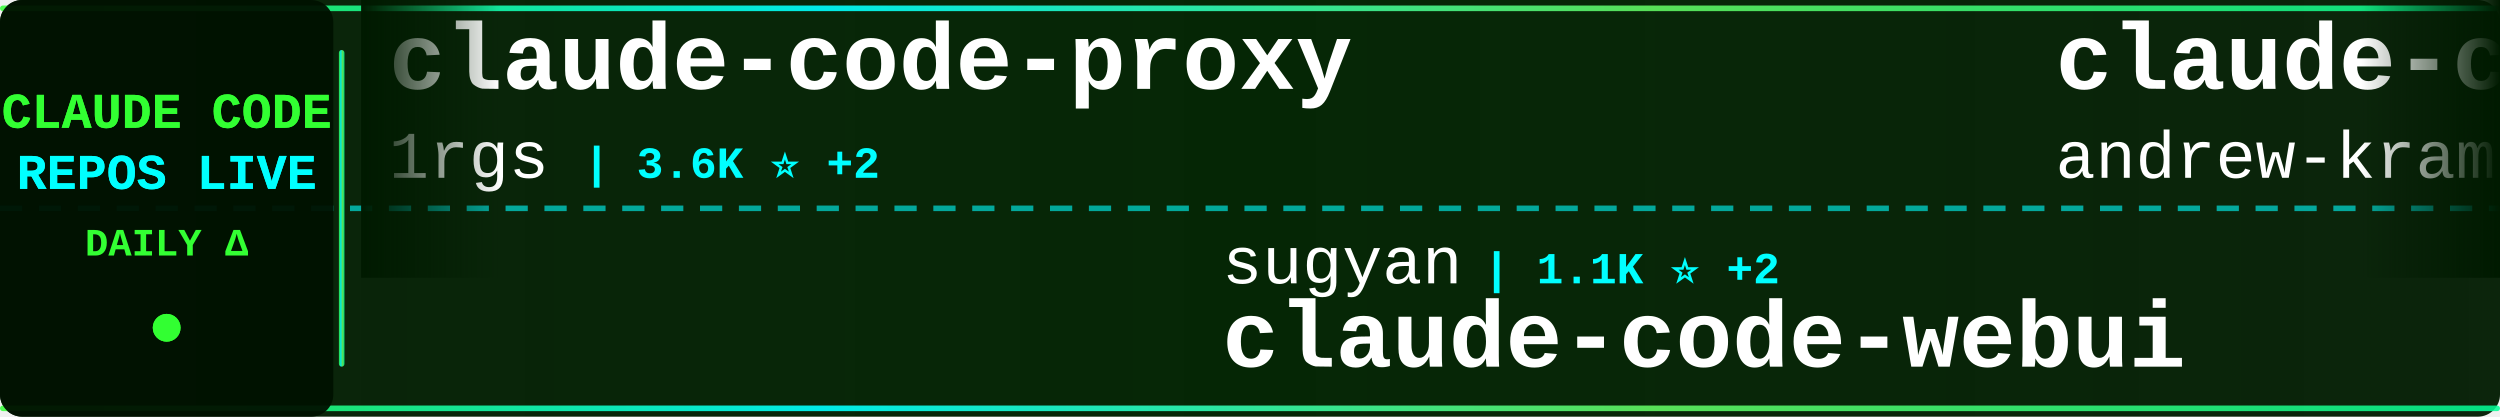
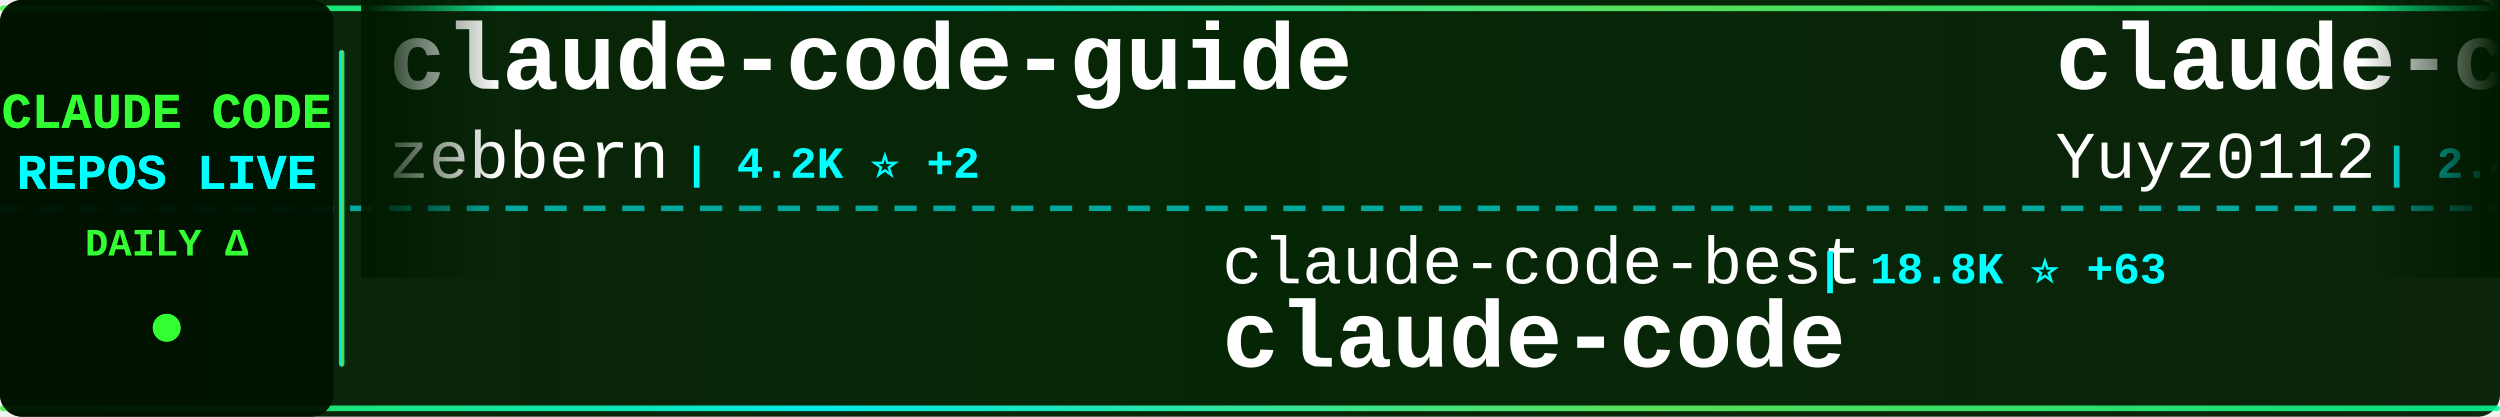
<svg xmlns="http://www.w3.org/2000/svg" width="900" height="150">
  <defs>
    <linearGradient id="tickerBg" x1="0%" y1="0%" x2="100%" y2="0%">
      <stop offset="0%" style="stop-color:#001a00;stop-opacity:0.95" />
      <stop offset="50%" style="stop-color:#002200;stop-opacity:0.98" />
      <stop offset="100%" style="stop-color:#001a00;stop-opacity:0.95" />
    </linearGradient>
    <linearGradient id="borderGrad" x1="0%" y1="0%" x2="100%" y2="0%">
      <stop offset="0%" style="stop-color:#33ff33;stop-opacity:0.85">
        <animate attributeName="stop-opacity" values="0.85;1;0.85" dur="2s" repeatCount="indefinite" />
      </stop>
      <stop offset="33%" style="stop-color:#00ffff;stop-opacity:0.9">
        <animate attributeName="stop-opacity" values="0.9;1;0.9" dur="2.2s" repeatCount="indefinite" />
      </stop>
      <stop offset="66%" style="stop-color:#66ff66;stop-opacity:0.85">
        <animate attributeName="stop-opacity" values="0.85;1;0.85" dur="1.8s" repeatCount="indefinite" />
      </stop>
      <stop offset="100%" style="stop-color:#00ff99;stop-opacity:0.85">
        <animate attributeName="stop-opacity" values="0.85;1;0.85" dur="2s" repeatCount="indefinite" />
      </stop>
    </linearGradient>
    <filter id="textGlow">
      <feGaussianBlur stdDeviation="0.1" result="coloredBlur" />
      <feMerge>
        <feMergeNode in="coloredBlur" />
        <feMergeNode in="SourceGraphic" />
      </feMerge>
    </filter>
    <filter id="metricGlow">
      <feGaussianBlur stdDeviation="0.2" result="coloredBlur" />
      <feMerge>
        <feMergeNode in="coloredBlur" />
        <feMergeNode in="SourceGraphic" />
      </feMerge>
    </filter>
    <linearGradient id="leftFade" x1="0%" y1="0%" x2="100%" y2="0%">
      <stop offset="0%" style="stop-color:#001a00;stop-opacity:1" />
      <stop offset="100%" style="stop-color:#001a00;stop-opacity:0" />
    </linearGradient>
    <linearGradient id="rightFade" x1="0%" y1="0%" x2="100%" y2="0%">
      <stop offset="0%" style="stop-color:#001a00;stop-opacity:0" />
      <stop offset="100%" style="stop-color:#001a00;stop-opacity:1" />
    </linearGradient>
  </defs>
  <rect width="900" height="150" fill="url(#tickerBg)" rx="8" />
  <rect x="0" y="2" width="900" height="2" fill="url(#borderGrad)" rx="1" />
  <rect x="0" y="146" width="900" height="2" fill="url(#borderGrad)" rx="1" />
  <line x1="0" y1="75" x2="900" y2="75" stroke="#00ffff" stroke-width="2" stroke-dasharray="8 6" opacity="0.6" />
  <rect x="0" y="0" width="120" height="150" fill="#001100" opacity="0.95" rx="8" />
  <text x="60" y="46" font-family="'Courier New', monospace" font-size="18" font-weight="bold" fill="#33ff33" text-anchor="middle" filter="url(#textGlow)">
    CLAUDE CODE
  </text>
  <text x="60" y="68" font-family="'Courier New', monospace" font-size="18" font-weight="bold" fill="#00ffff" text-anchor="middle" filter="url(#textGlow)">
    REPOS LIVE
  </text>
  <text x="60" y="92" font-family="'Courier New', monospace" font-size="14" font-weight="bold" fill="#33ff33" text-anchor="middle">
    DAILY Δ
  </text>
  <circle cx="60" cy="118" r="5" fill="#33ff33" filter="url(#metricGlow)">
    <animate attributeName="r" values="4;6;4" dur="1.5s" repeatCount="indefinite" />
    <animate attributeName="opacity" values="0.6;1;0.6" dur="1.5s" repeatCount="indefinite" />
  </circle>
  <rect x="122" y="18" width="2" height="114" fill="url(#borderGrad)" rx="1" />
  <clipPath id="tickerClip">
    <rect x="130" y="0" width="770" height="150" />
  </clipPath>
  <g clip-path="url(#tickerClip)">
    <g id="tickerItems">
      <animateTransform attributeName="transform" attributeType="XML" type="translate" from="0 0" to="-3000 0" dur="54s" repeatCount="indefinite" />
      <g transform="translate(0, 0)">
-         <text x="140" y="32" font-family="'Courier New', monospace" font-size="34" font-weight="bold" fill="#ffffff">claude-code-proxy</text>
-         <text x="140" y="64" font-family="'Courier New', monospace" font-size="24" font-weight="normal" fill="#ffffff" opacity="1.0">1rgs</text>
-         <text x="210" y="64" font-family="'Courier New', monospace" font-size="16" font-weight="bold" fill="#00ffff"> | 3.6K ⭐ +2</text>
+         <text x="140" y="32" font-family="'Courier New', monospace" font-size="34" font-weight="bold" fill="#ffffff">claude-code-guide</text>
+         <text x="140" y="64" font-family="'Courier New', monospace" font-size="24" font-weight="normal" fill="#ffffff" opacity="1.0">zebbern</text>
+         <text x="246" y="64" font-family="'Courier New', monospace" font-size="16" font-weight="bold" fill="#00ffff"> | 4.2K ⭐ +2</text>
      </g>
      <g transform="translate(300, 0)">
+         <text x="140" y="102" font-family="'Courier New', monospace" font-size="24" font-weight="normal" fill="#ffffff" opacity="1.0">claude-code-best</text>
+         <text x="354" y="102" font-family="'Courier New', monospace" font-size="16" font-weight="bold" fill="#00ffff"> | 18.8K ⭐ +63</text>
+         <text x="140" y="132" font-family="'Courier New', monospace" font-size="34" font-weight="bold" fill="#ffffff">claude-code</text>
+       </g>
+       <g transform="translate(600, 0)">
+         <text x="140" y="32" font-family="'Courier New', monospace" font-size="34" font-weight="bold" fill="#ffffff">claude-code-reverse</text>
+         <text x="140" y="64" font-family="'Courier New', monospace" font-size="24" font-weight="normal" fill="#ffffff" opacity="1.0">Yuyz0112</text>
+         <text x="258" y="64" font-family="'Courier New', monospace" font-size="16" font-weight="bold" fill="#00ffff"> | 2.4K ⭐</text>
+       </g>
+       <g transform="translate(900, 0)">
+         <text x="140" y="102" font-family="'Courier New', monospace" font-size="24" font-weight="normal" fill="#ffffff" opacity="1.0">shanraisshan</text>
+         <text x="306" y="102" font-family="'Courier New', monospace" font-size="16" font-weight="bold" fill="#00ffff"> | 54.6K ⭐ +129</text>
+         <text x="140" y="132" font-family="'Courier New', monospace" font-size="34" font-weight="bold" fill="#ffffff">claude-code-best-practic...</text>
+       </g>
+       <g transform="translate(1200, 0)">
+         <text x="140" y="32" font-family="'Courier New', monospace" font-size="34" font-weight="bold" fill="#ffffff">claude-code-rev</text>
+         <text x="140" y="64" font-family="'Courier New', monospace" font-size="24" font-weight="normal" fill="#ffffff" opacity="1.0">oboard</text>
+         <text x="234" y="64" font-family="'Courier New', monospace" font-size="16" font-weight="bold" fill="#00ffff"> | 3.1K ⭐ +2</text>
+       </g>
+       <g transform="translate(1500, 0)">
+         <text x="140" y="102" font-family="'Courier New', monospace" font-size="24" font-weight="normal" fill="#ffffff" opacity="1.0">ykdojo</text>
+         <text x="234" y="102" font-family="'Courier New', monospace" font-size="16" font-weight="bold" fill="#00ffff"> | 8.4K ⭐ +18</text>
+         <text x="140" y="132" font-family="'Courier New', monospace" font-size="34" font-weight="bold" fill="#ffffff">claude-code-tips</text>
+       </g>
+       <g transform="translate(1800, 0)">
+         <text x="140" y="32" font-family="'Courier New', monospace" font-size="34" font-weight="bold" fill="#ffffff">claude-code-pm-course</text>
+         <text x="140" y="64" font-family="'Courier New', monospace" font-size="24" font-weight="normal" fill="#ffffff" opacity="1.0">carlvellotti</text>
+         <text x="306" y="64" font-family="'Courier New', monospace" font-size="16" font-weight="bold" fill="#00ffff"> | 2.0K ⭐ +2</text>
+       </g>
+       <g transform="translate(2100, 0)">
+         <text x="140" y="102" font-family="'Courier New', monospace" font-size="24" font-weight="normal" fill="#ffffff" opacity="1.0">tanbiralam</text>
+         <text x="282" y="102" font-family="'Courier New', monospace" font-size="16" font-weight="bold" fill="#00ffff"> | 1.7K ⭐ +5</text>
+         <text x="140" y="132" font-family="'Courier New', monospace" font-size="34" font-weight="bold" fill="#ffffff">claude-code</text>
+       </g>
+       <g transform="translate(2400, 0)">
+         <text x="140" y="32" font-family="'Courier New', monospace" font-size="34" font-weight="bold" fill="#ffffff">claude-code-system-promp...</text>
+         <text x="140" y="64" font-family="'Courier New', monospace" font-size="24" font-weight="normal" fill="#ffffff" opacity="1.0">Piebald-AI</text>
+         <text x="282" y="64" font-family="'Courier New', monospace" font-size="16" font-weight="bold" fill="#00ffff"> | 10.4K ⭐ +30</text>
+       </g>
+       <g transform="translate(2700, 0)">
        <text x="140" y="102" font-family="'Courier New', monospace" font-size="24" font-weight="normal" fill="#ffffff" opacity="1.0">sugyan</text>
-         <text x="234" y="102" font-family="'Courier New', monospace" font-size="16" font-weight="bold" fill="#00ffff"> | 1.1K ⭐ +2</text>
+         <text x="234" y="102" font-family="'Courier New', monospace" font-size="16" font-weight="bold" fill="#00ffff"> | 1.1K ⭐ +1</text>
        <text x="140" y="132" font-family="'Courier New', monospace" font-size="34" font-weight="bold" fill="#ffffff">claude-code-webui</text>
      </g>
-       <g transform="translate(600, 0)">
-         <text x="140" y="32" font-family="'Courier New', monospace" font-size="34" font-weight="bold" fill="#ffffff">claude-code-source-build</text>
-         <text x="140" y="64" font-family="'Courier New', monospace" font-size="24" font-weight="normal" fill="#ffffff" opacity="1.0">andrew-kramer-inno</text>
-         <text x="378" y="64" font-family="'Courier New', monospace" font-size="16" font-weight="bold" fill="#00ffff"> | 590 ⭐ +1</text>
+       <g transform="translate(3000, 0)">
+         <text x="140" y="32" font-family="'Courier New', monospace" font-size="34" font-weight="bold" fill="#ffffff">claude-code-guide</text>
+         <text x="140" y="64" font-family="'Courier New', monospace" font-size="24" font-weight="normal" fill="#ffffff" opacity="1.0">zebbern</text>
+         <text x="246" y="64" font-family="'Courier New', monospace" font-size="16" font-weight="bold" fill="#00ffff"> | 4.2K ⭐ +2</text>
      </g>
-       <g transform="translate(900, 0)">
-         <text x="140" y="102" font-family="'Courier New', monospace" font-size="24" font-weight="normal" fill="#ffffff" opacity="1.0">Windy3f3f3f3f</text>
-         <text x="318" y="102" font-family="'Courier New', monospace" font-size="16" font-weight="bold" fill="#00ffff"> | 2.4K ⭐ +10</text>
-         <text x="140" y="132" font-family="'Courier New', monospace" font-size="34" font-weight="bold" fill="#ffffff">how-claude-code-works</text>
-       </g>
-       <g transform="translate(1200, 0)">
-         <text x="140" y="32" font-family="'Courier New', monospace" font-size="34" font-weight="bold" fill="#ffffff">claude-code-guide</text>
-         <text x="140" y="64" font-family="'Courier New', monospace" font-size="24" font-weight="normal" fill="#ffffff" opacity="1.0">Cranot</text>
-         <text x="234" y="64" font-family="'Courier New', monospace" font-size="16" font-weight="bold" fill="#00ffff"> | 2.8K ⭐ +2</text>
-       </g>
-       <g transform="translate(1500, 0)">
-         <text x="140" y="102" font-family="'Courier New', monospace" font-size="24" font-weight="normal" fill="#ffffff" opacity="1.0">xorespesp</text>
-         <text x="270" y="102" font-family="'Courier New', monospace" font-size="16" font-weight="bold" fill="#00ffff"> | 224 ⭐</text>
+       <g transform="translate(3300, 0)">
+         <text x="140" y="102" font-family="'Courier New', monospace" font-size="24" font-weight="normal" fill="#ffffff" opacity="1.0">claude-code-best</text>
+         <text x="354" y="102" font-family="'Courier New', monospace" font-size="16" font-weight="bold" fill="#00ffff"> | 18.8K ⭐ +63</text>
        <text x="140" y="132" font-family="'Courier New', monospace" font-size="34" font-weight="bold" fill="#ffffff">claude-code</text>
      </g>
-       <g transform="translate(1800, 0)">
-         <text x="140" y="32" font-family="'Courier New', monospace" font-size="34" font-weight="bold" fill="#ffffff">claude-code-source</text>
-         <text x="140" y="64" font-family="'Courier New', monospace" font-size="24" font-weight="normal" fill="#ffffff" opacity="1.0">hangsman</text>
-         <text x="258" y="64" font-family="'Courier New', monospace" font-size="16" font-weight="bold" fill="#00ffff"> | 780 ⭐</text>
-       </g>
-       <g transform="translate(2100, 0)">
-         <text x="140" y="102" font-family="'Courier New', monospace" font-size="24" font-weight="normal" fill="#ffffff" opacity="1.0">alejandrobalderas</text>
-         <text x="366" y="102" font-family="'Courier New', monospace" font-size="16" font-weight="bold" fill="#00ffff"> | 2.1K ⭐ +8</text>
-         <text x="140" y="132" font-family="'Courier New', monospace" font-size="34" font-weight="bold" fill="#ffffff">claude-code-from-source</text>
-       </g>
-       <g transform="translate(2400, 0)">
-         <text x="140" y="32" font-family="'Courier New', monospace" font-size="34" font-weight="bold" fill="#ffffff">claude-code-prompts</text>
-         <text x="140" y="64" font-family="'Courier New', monospace" font-size="24" font-weight="normal" fill="#ffffff" opacity="1.0">repowise-dev</text>
-         <text x="306" y="64" font-family="'Courier New', monospace" font-size="16" font-weight="bold" fill="#00ffff"> | 1.1K ⭐ +7</text>
-       </g>
-       <g transform="translate(2700, 0)">
-         <text x="140" y="102" font-family="'Courier New', monospace" font-size="24" font-weight="normal" fill="#ffffff" opacity="1.0">luyao618</text>
-         <text x="258" y="102" font-family="'Courier New', monospace" font-size="16" font-weight="bold" fill="#00ffff"> | 1.4K ⭐ +8</text>
-         <text x="140" y="132" font-family="'Courier New', monospace" font-size="34" font-weight="bold" fill="#ffffff">Claude-Code-Source-Study</text>
-       </g>
-       <g transform="translate(3000, 0)">
-         <text x="140" y="32" font-family="'Courier New', monospace" font-size="34" font-weight="bold" fill="#ffffff">claude-code-proxy</text>
-         <text x="140" y="64" font-family="'Courier New', monospace" font-size="24" font-weight="normal" fill="#ffffff" opacity="1.0">1rgs</text>
-         <text x="210" y="64" font-family="'Courier New', monospace" font-size="16" font-weight="bold" fill="#00ffff"> | 3.6K ⭐ +2</text>
-       </g>
-       <g transform="translate(3300, 0)">
-         <text x="140" y="102" font-family="'Courier New', monospace" font-size="24" font-weight="normal" fill="#ffffff" opacity="1.0">sugyan</text>
-         <text x="234" y="102" font-family="'Courier New', monospace" font-size="16" font-weight="bold" fill="#00ffff"> | 1.1K ⭐ +2</text>
-         <text x="140" y="132" font-family="'Courier New', monospace" font-size="34" font-weight="bold" fill="#ffffff">claude-code-webui</text>
-       </g>
      <g transform="translate(3600, 0)">
-         <text x="140" y="32" font-family="'Courier New', monospace" font-size="34" font-weight="bold" fill="#ffffff">claude-code-source-build</text>
-         <text x="140" y="64" font-family="'Courier New', monospace" font-size="24" font-weight="normal" fill="#ffffff" opacity="1.0">andrew-kramer-inno</text>
-         <text x="378" y="64" font-family="'Courier New', monospace" font-size="16" font-weight="bold" fill="#00ffff"> | 590 ⭐ +1</text>
+         <text x="140" y="32" font-family="'Courier New', monospace" font-size="34" font-weight="bold" fill="#ffffff">claude-code-reverse</text>
+         <text x="140" y="64" font-family="'Courier New', monospace" font-size="24" font-weight="normal" fill="#ffffff" opacity="1.0">Yuyz0112</text>
+         <text x="258" y="64" font-family="'Courier New', monospace" font-size="16" font-weight="bold" fill="#00ffff"> | 2.4K ⭐</text>
      </g>
      <g transform="translate(3900, 0)">
-         <text x="140" y="102" font-family="'Courier New', monospace" font-size="24" font-weight="normal" fill="#ffffff" opacity="1.0">Windy3f3f3f3f</text>
-         <text x="318" y="102" font-family="'Courier New', monospace" font-size="16" font-weight="bold" fill="#00ffff"> | 2.4K ⭐ +10</text>
-         <text x="140" y="132" font-family="'Courier New', monospace" font-size="34" font-weight="bold" fill="#ffffff">how-claude-code-works</text>
+         <text x="140" y="102" font-family="'Courier New', monospace" font-size="24" font-weight="normal" fill="#ffffff" opacity="1.0">shanraisshan</text>
+         <text x="306" y="102" font-family="'Courier New', monospace" font-size="16" font-weight="bold" fill="#00ffff"> | 54.6K ⭐ +129</text>
+         <text x="140" y="132" font-family="'Courier New', monospace" font-size="34" font-weight="bold" fill="#ffffff">claude-code-best-practic...</text>
      </g>
    </g>
  </g>
  <rect x="130" y="0" width="50" height="100" fill="url(#leftFade)" />
  <rect x="850" y="0" width="50" height="100" fill="url(#rightFade)" />
</svg>
